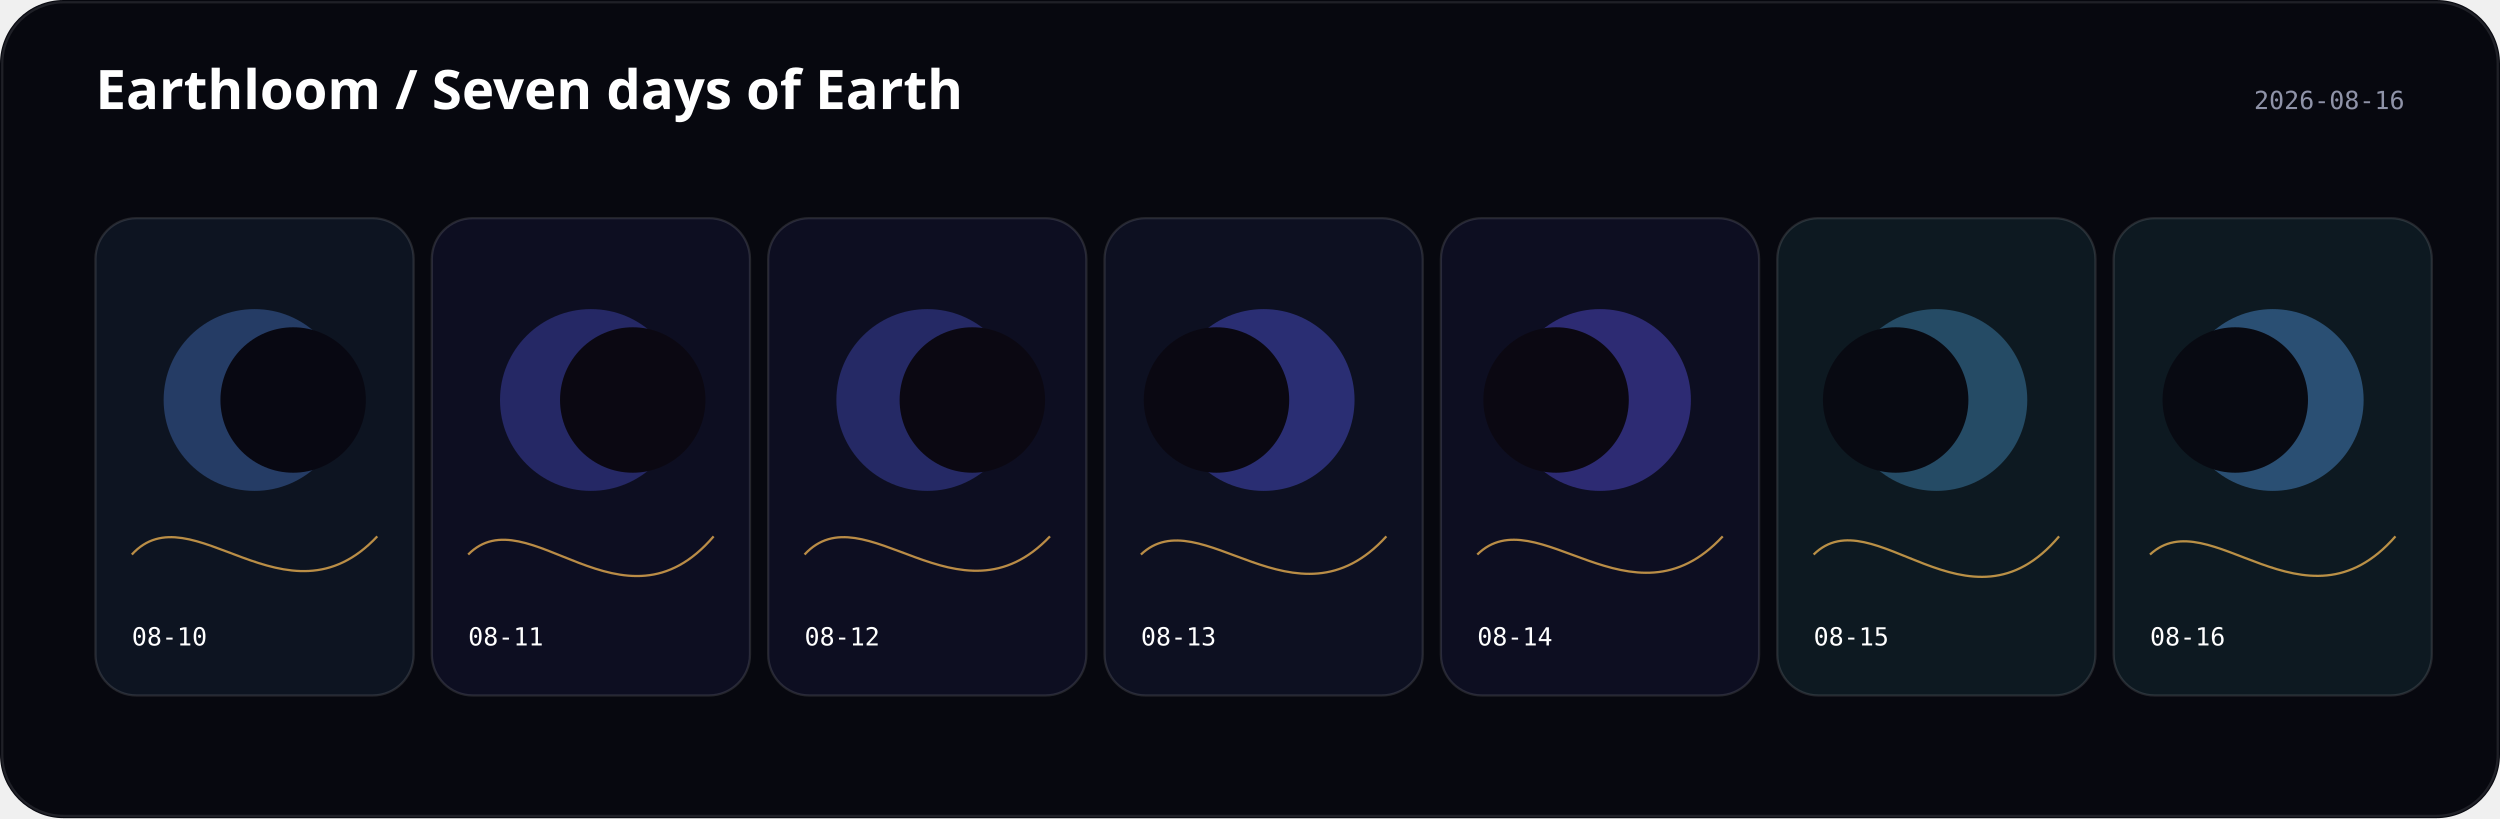
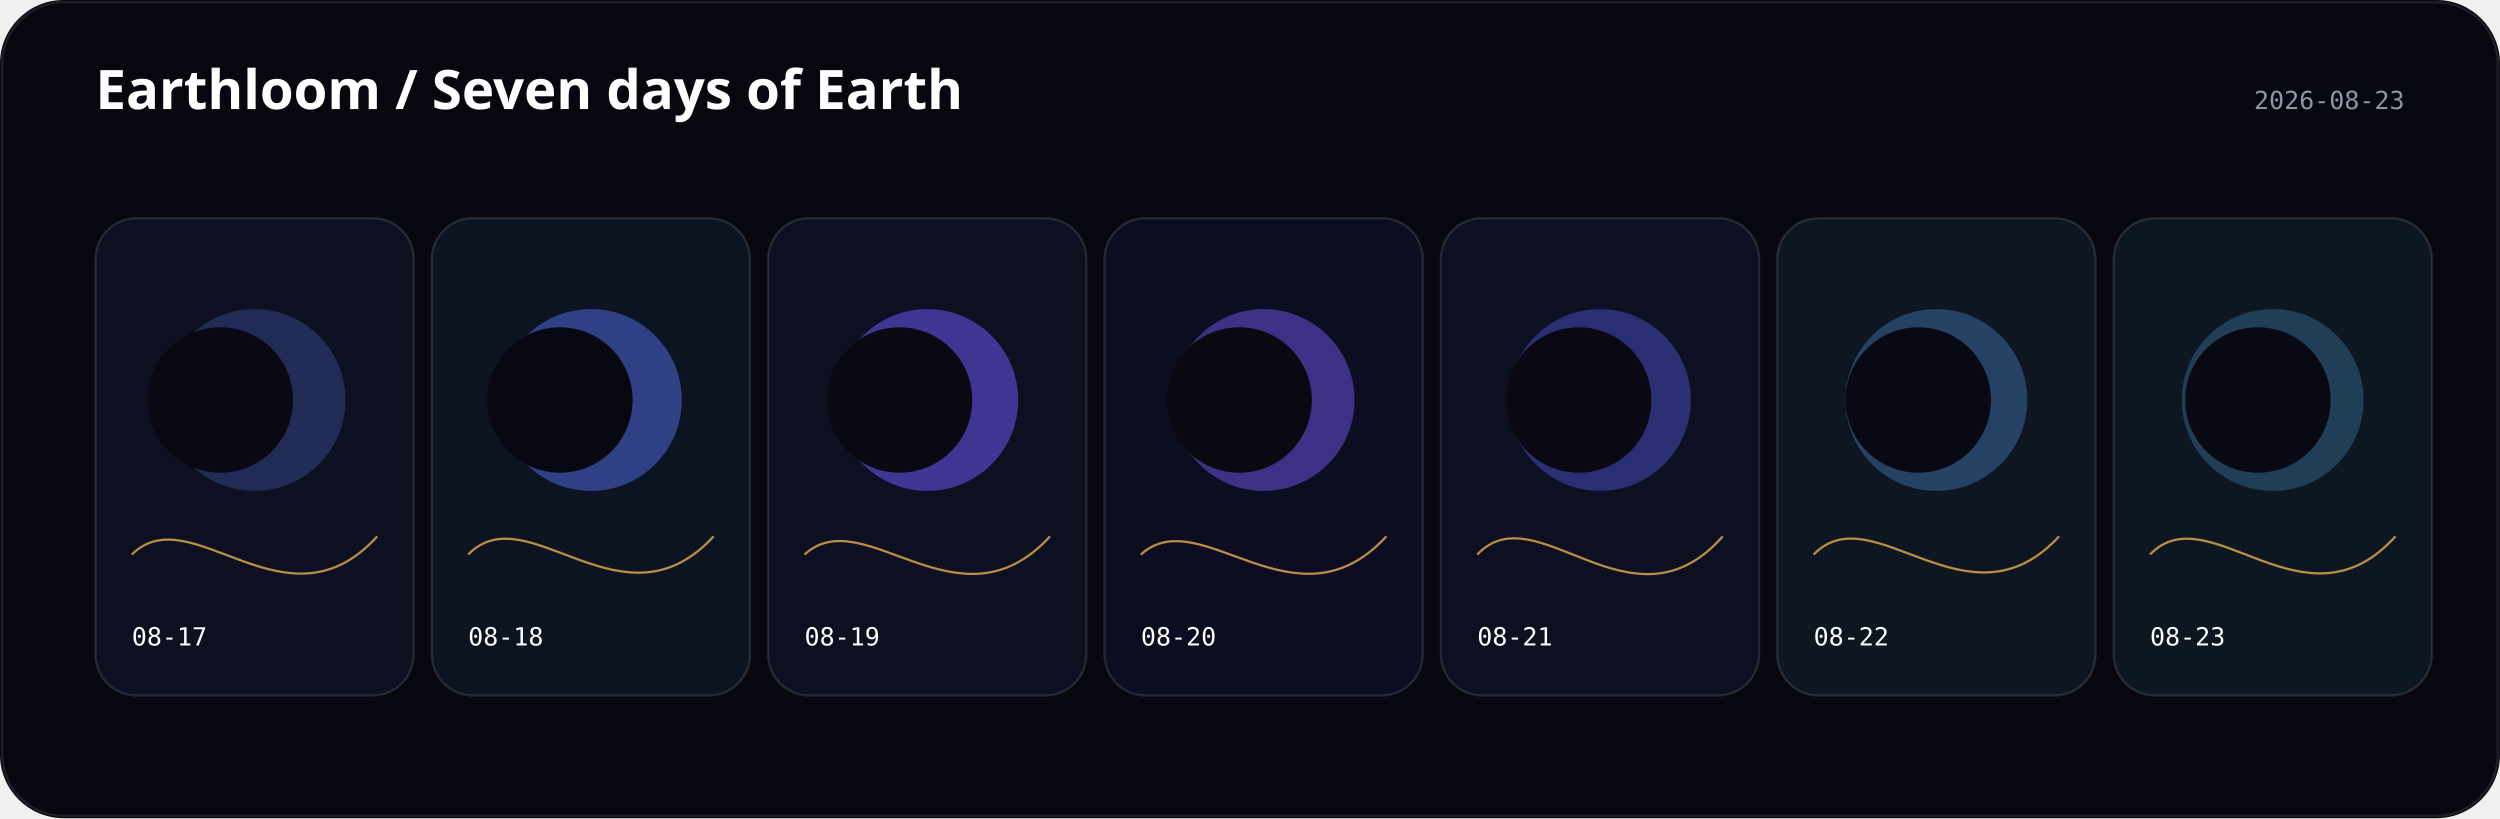
<svg xmlns="http://www.w3.org/2000/svg" width="1100" height="360" viewBox="0 0 1100 360">
  <rect width="1100" height="360" rx="28" fill="#07080f" />
  <text x="42" y="48" fill="#fff" font-family="ui-sans-serif, system-ui" font-size="24" font-weight="600">Earthloom / Seven days of Earth</text>
-   <text x="1058" y="48" text-anchor="end" fill="#8f93a8" font-family="ui-monospace, monospace" font-size="11">2026-08-16</text>
+   <text x="1058" y="48" text-anchor="end" fill="#8f93a8" font-family="ui-monospace, monospace" font-size="11">2026-08-23</text>
  <g transform="translate(42 96)">
-     <rect width="140" height="210" rx="18" fill="hsl(218 44% 9%)" stroke="#fff" stroke-opacity=".12" />
-     <circle cx="70" cy="80" r="40" fill="hsl(217.556 88% 65%)" opacity="0.32" />
-     <circle cx="86.985" cy="80" r="32" fill="hsl(240 38% 5%)" />
-     <path d="M16 148 C42 119.6, 84 182.6, 124 140" fill="none" stroke="hsl(37.253 96% 66%)" opacity=".72" />
-     <text x="16" y="188" fill="#fff" font-family="ui-monospace, monospace" font-size="11">08-10</text>
+     <rect width="140" height="210" rx="18" fill="hsl(232 44% 9%)" stroke="#fff" stroke-opacity=".12" />
+     <circle cx="70" cy="80" r="40" fill="hsl(225.778 88% 65%)" opacity="0.25" />
+     <circle cx="54.939" cy="80" r="32" fill="hsl(254 38% 5%)" />
+     <path d="M16 148 C42 122.1, 84 184.2, 124 140" fill="none" stroke="hsl(37.84 96% 66%)" opacity=".72" />
+     <text x="16" y="188" fill="#fff" font-family="ui-monospace, monospace" font-size="11">08-17</text>
  </g>
  <g transform="translate(190 96)">
-     <rect width="140" height="210" rx="18" fill="hsl(238 44% 9%)" stroke="#fff" stroke-opacity=".12" />
-     <circle cx="70" cy="80" r="40" fill="hsl(237.556 88% 65%)" opacity="0.32" />
-     <circle cx="88.409" cy="80" r="32" fill="hsl(260 38% 5%)" />
-     <path d="M16 148 C42 121.7, 84 186.8, 124 140" fill="none" stroke="hsl(37.04 96% 66%)" opacity=".72" />
-     <text x="16" y="188" fill="#fff" font-family="ui-monospace, monospace" font-size="11">08-11</text>
+     <rect width="140" height="210" rx="18" fill="hsl(219 44% 9%)" stroke="#fff" stroke-opacity=".12" />
+     <circle cx="70" cy="80" r="40" fill="hsl(230.111 88% 65%)" opacity="0.47" />
+     <circle cx="56.363" cy="80" r="32" fill="hsl(241 38% 5%)" />
+     <path d="M16 148 C42 121.2, 84 183.6, 124 140" fill="none" stroke="hsl(37.893 96% 66%)" opacity=".72" />
+     <text x="16" y="188" fill="#fff" font-family="ui-monospace, monospace" font-size="11">08-18</text>
  </g>
  <g transform="translate(338 96)">
-     <rect width="140" height="210" rx="18" fill="hsl(236 44% 9%)" stroke="#fff" stroke-opacity=".12" />
-     <circle cx="70" cy="80" r="40" fill="hsl(235.556 88% 65%)" opacity="0.32" />
-     <circle cx="89.828" cy="80" r="32" fill="hsl(258 38% 5%)" />
-     <path d="M16 148 C42 119.7, 84 182.2, 124 140" fill="none" stroke="hsl(37.147 96% 66%)" opacity=".72" />
-     <text x="16" y="188" fill="#fff" font-family="ui-monospace, monospace" font-size="11">08-12</text>
+     <rect width="140" height="210" rx="18" fill="hsl(230 44% 9%)" stroke="#fff" stroke-opacity=".12" />
+     <circle cx="70" cy="80" r="40" fill="hsl(246.889 88% 65%)" opacity="0.54" />
+     <circle cx="57.786" cy="80" r="32" fill="hsl(252 38% 5%)" />
+     <path d="M16 148 C42 123.9, 84 183.8, 124 140" fill="none" stroke="hsl(38 96% 66%)" opacity=".72" />
+     <text x="16" y="188" fill="#fff" font-family="ui-monospace, monospace" font-size="11">08-19</text>
  </g>
  <g transform="translate(486 96)">
+     <rect width="140" height="210" rx="18" fill="hsl(240 44% 9%)" stroke="#fff" stroke-opacity=".12" />
+     <circle cx="70" cy="80" r="40" fill="hsl(251.111 88% 65%)" opacity="0.47" />
+     <circle cx="59.206" cy="80" r="32" fill="hsl(262 38% 5%)" />
+     <path d="M16 148 C42 124.1, 84 183.6, 124 140" fill="none" stroke="hsl(38.053 96% 66%)" opacity=".72" />
+     <text x="16" y="188" fill="#fff" font-family="ui-monospace, monospace" font-size="11">08-20</text>
+   </g>
+   <g transform="translate(634 96)">
    <rect width="140" height="210" rx="18" fill="hsl(232 44% 9%)" stroke="#fff" stroke-opacity=".12" />
    <circle cx="70" cy="80" r="40" fill="hsl(237.333 88% 65%)" opacity="0.39" />
-     <circle cx="49.252" cy="80" r="32" fill="hsl(254 38% 5%)" />
-     <path d="M16 148 C42 123.2, 84 184, 124 140" fill="none" stroke="hsl(37.68 96% 66%)" opacity=".72" />
-     <text x="16" y="188" fill="#fff" font-family="ui-monospace, monospace" font-size="11">08-13</text>
-   </g>
-   <g transform="translate(634 96)">
-     <rect width="140" height="210" rx="18" fill="hsl(238 44% 9%)" stroke="#fff" stroke-opacity=".12" />
-     <circle cx="70" cy="80" r="40" fill="hsl(243.333 88% 65%)" opacity="0.39" />
-     <circle cx="50.672" cy="80" r="32" fill="hsl(260 38% 5%)" />
-     <path d="M16 148 C42 122.5, 84 183.2, 124 140" fill="none" stroke="hsl(38 96% 66%)" opacity=".72" />
-     <text x="16" y="188" fill="#fff" font-family="ui-monospace, monospace" font-size="11">08-14</text>
+     <circle cx="60.63" cy="80" r="32" fill="hsl(254 38% 5%)" />
+     <path d="M16 148 C42 120.3, 84 185.4, 124 140" fill="none" stroke="hsl(37.84 96% 66%)" opacity=".72" />
+     <text x="16" y="188" fill="#fff" font-family="ui-monospace, monospace" font-size="11">08-21</text>
  </g>
  <g transform="translate(782 96)">
-     <rect width="140" height="210" rx="18" fill="hsl(204 44% 9%)" stroke="#fff" stroke-opacity=".12" />
-     <circle cx="70" cy="80" r="40" fill="hsl(203.556 88% 65%)" opacity="0.32" />
-     <circle cx="52.095" cy="80" r="32" fill="hsl(226 38% 5%)" />
-     <path d="M16 148 C42 122.3, 84 187.4, 124 140" fill="none" stroke="hsl(37.947 96% 66%)" opacity=".72" />
-     <text x="16" y="188" fill="#fff" font-family="ui-monospace, monospace" font-size="11">08-15</text>
+     <rect width="140" height="210" rx="18" fill="hsl(212 44% 9%)" stroke="#fff" stroke-opacity=".12" />
+     <circle cx="70" cy="80" r="40" fill="hsl(211.556 88% 65%)" opacity="0.32" />
+     <circle cx="62.049" cy="80" r="32" fill="hsl(234 38% 5%)" />
+     <path d="M16 148 C42 121.1, 84 183.4, 124 140" fill="none" stroke="hsl(37.2 96% 66%)" opacity=".72" />
+     <text x="16" y="188" fill="#fff" font-family="ui-monospace, monospace" font-size="11">08-22</text>
  </g>
  <g transform="translate(930 96)">
-     <rect width="140" height="210" rx="18" fill="hsl(205 44% 9%)" stroke="#fff" stroke-opacity=".12" />
-     <circle cx="70" cy="80" r="40" fill="hsl(210.333 88% 65%)" opacity="0.39" />
-     <circle cx="53.519" cy="80" r="32" fill="hsl(227 38% 5%)" />
-     <path d="M16 148 C42 123.8, 84 185.8, 124 140" fill="none" stroke="hsl(37.68 96% 66%)" opacity=".72" />
-     <text x="16" y="188" fill="#fff" font-family="ui-monospace, monospace" font-size="11">08-16</text>
+     <rect width="140" height="210" rx="18" fill="hsl(210 44% 9%)" stroke="#fff" stroke-opacity=".12" />
+     <circle cx="70" cy="80" r="40" fill="hsl(203.778 88% 65%)" opacity="0.25" />
+     <circle cx="63.473" cy="80" r="32" fill="hsl(232 38% 5%)" />
+     <path d="M16 148 C42 121, 84 184.4, 124 140" fill="none" stroke="hsl(37.52 96% 66%)" opacity=".72" />
+     <text x="16" y="188" fill="#fff" font-family="ui-monospace, monospace" font-size="11">08-23</text>
  </g>
  <rect x="1" y="1" width="1098" height="358" rx="27" fill="none" stroke="#fff" stroke-opacity=".1" />
</svg>
